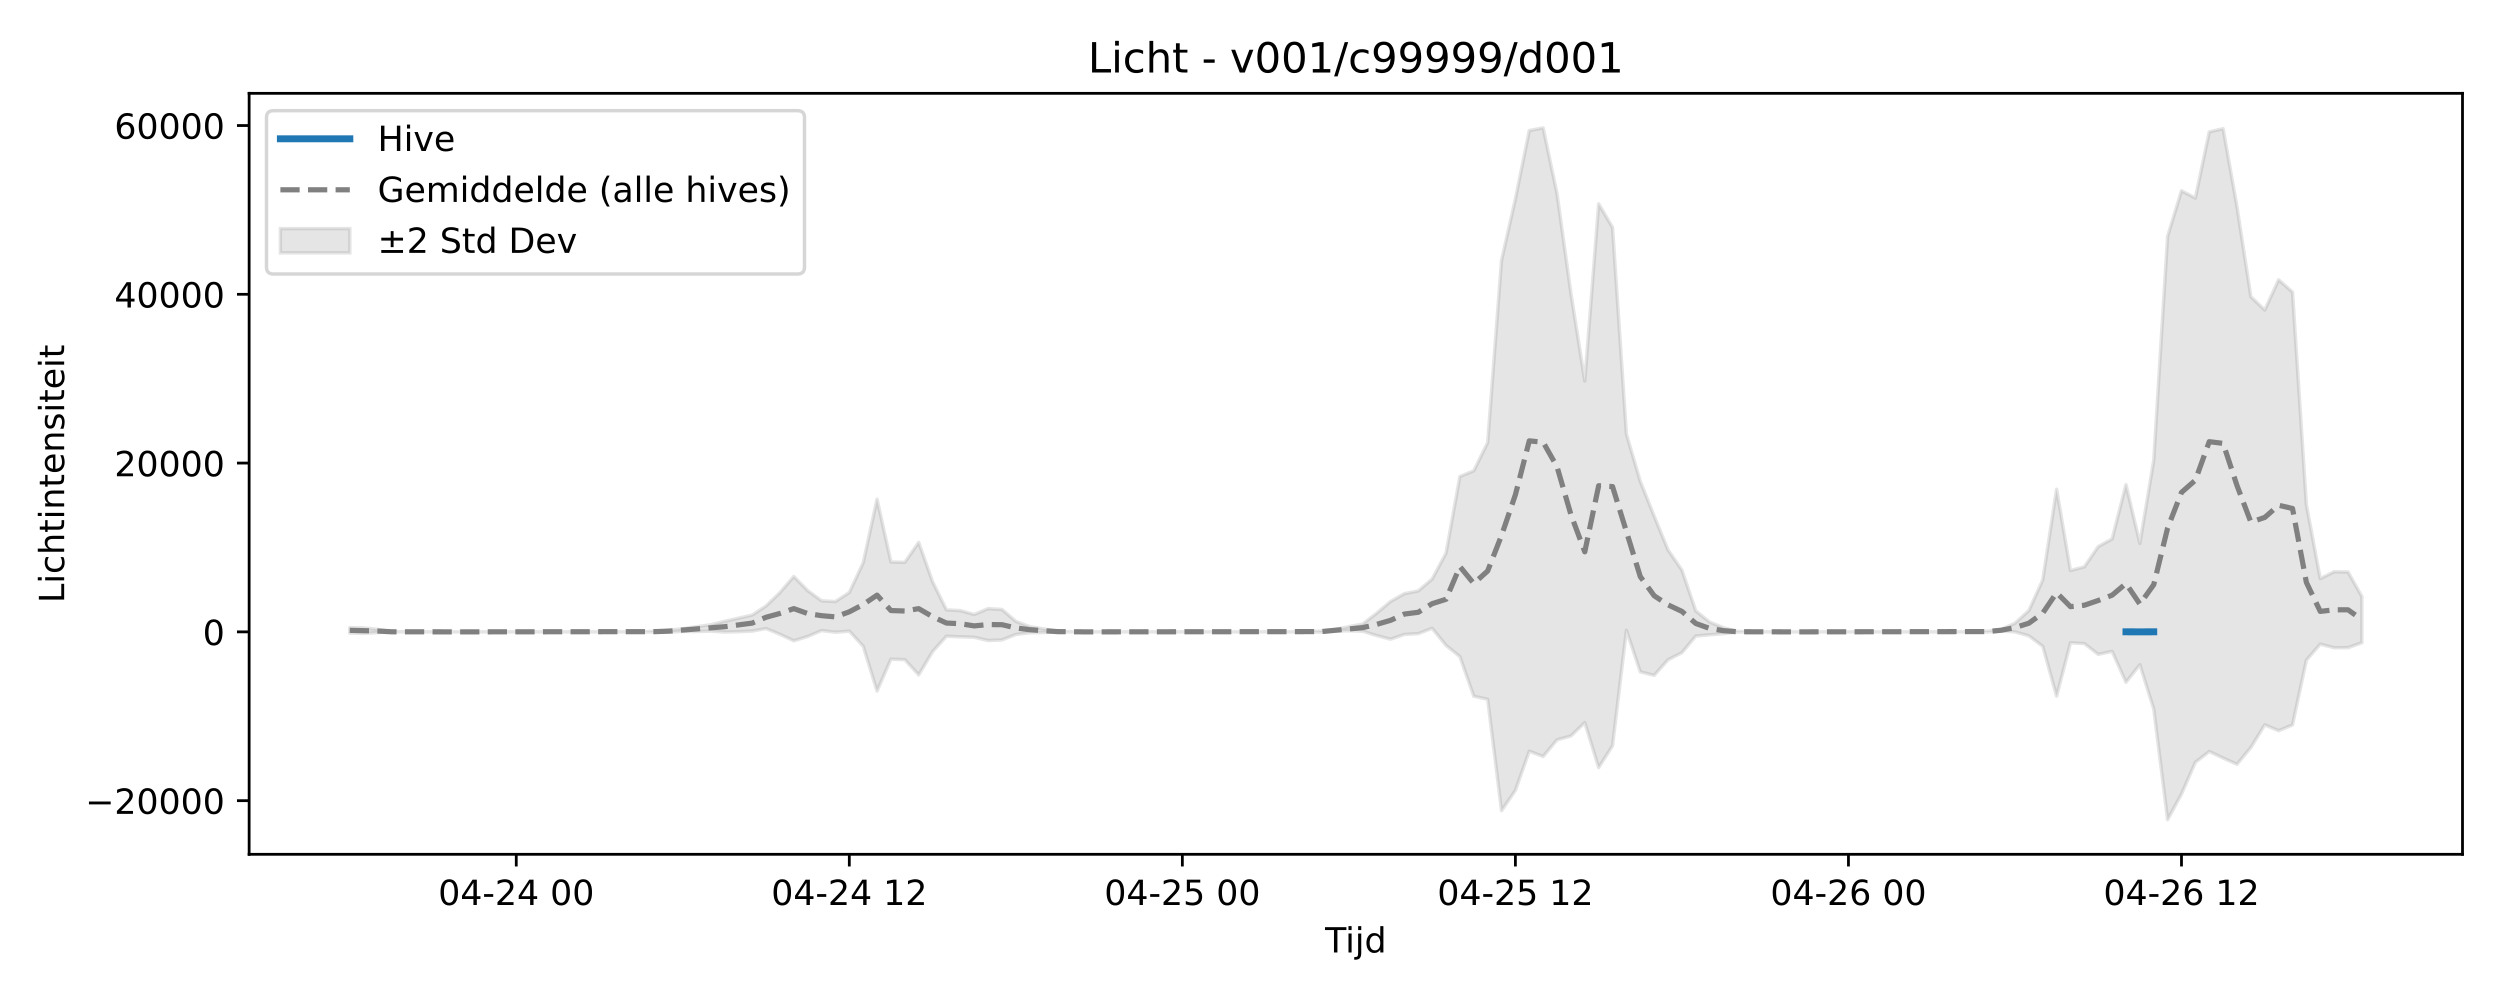
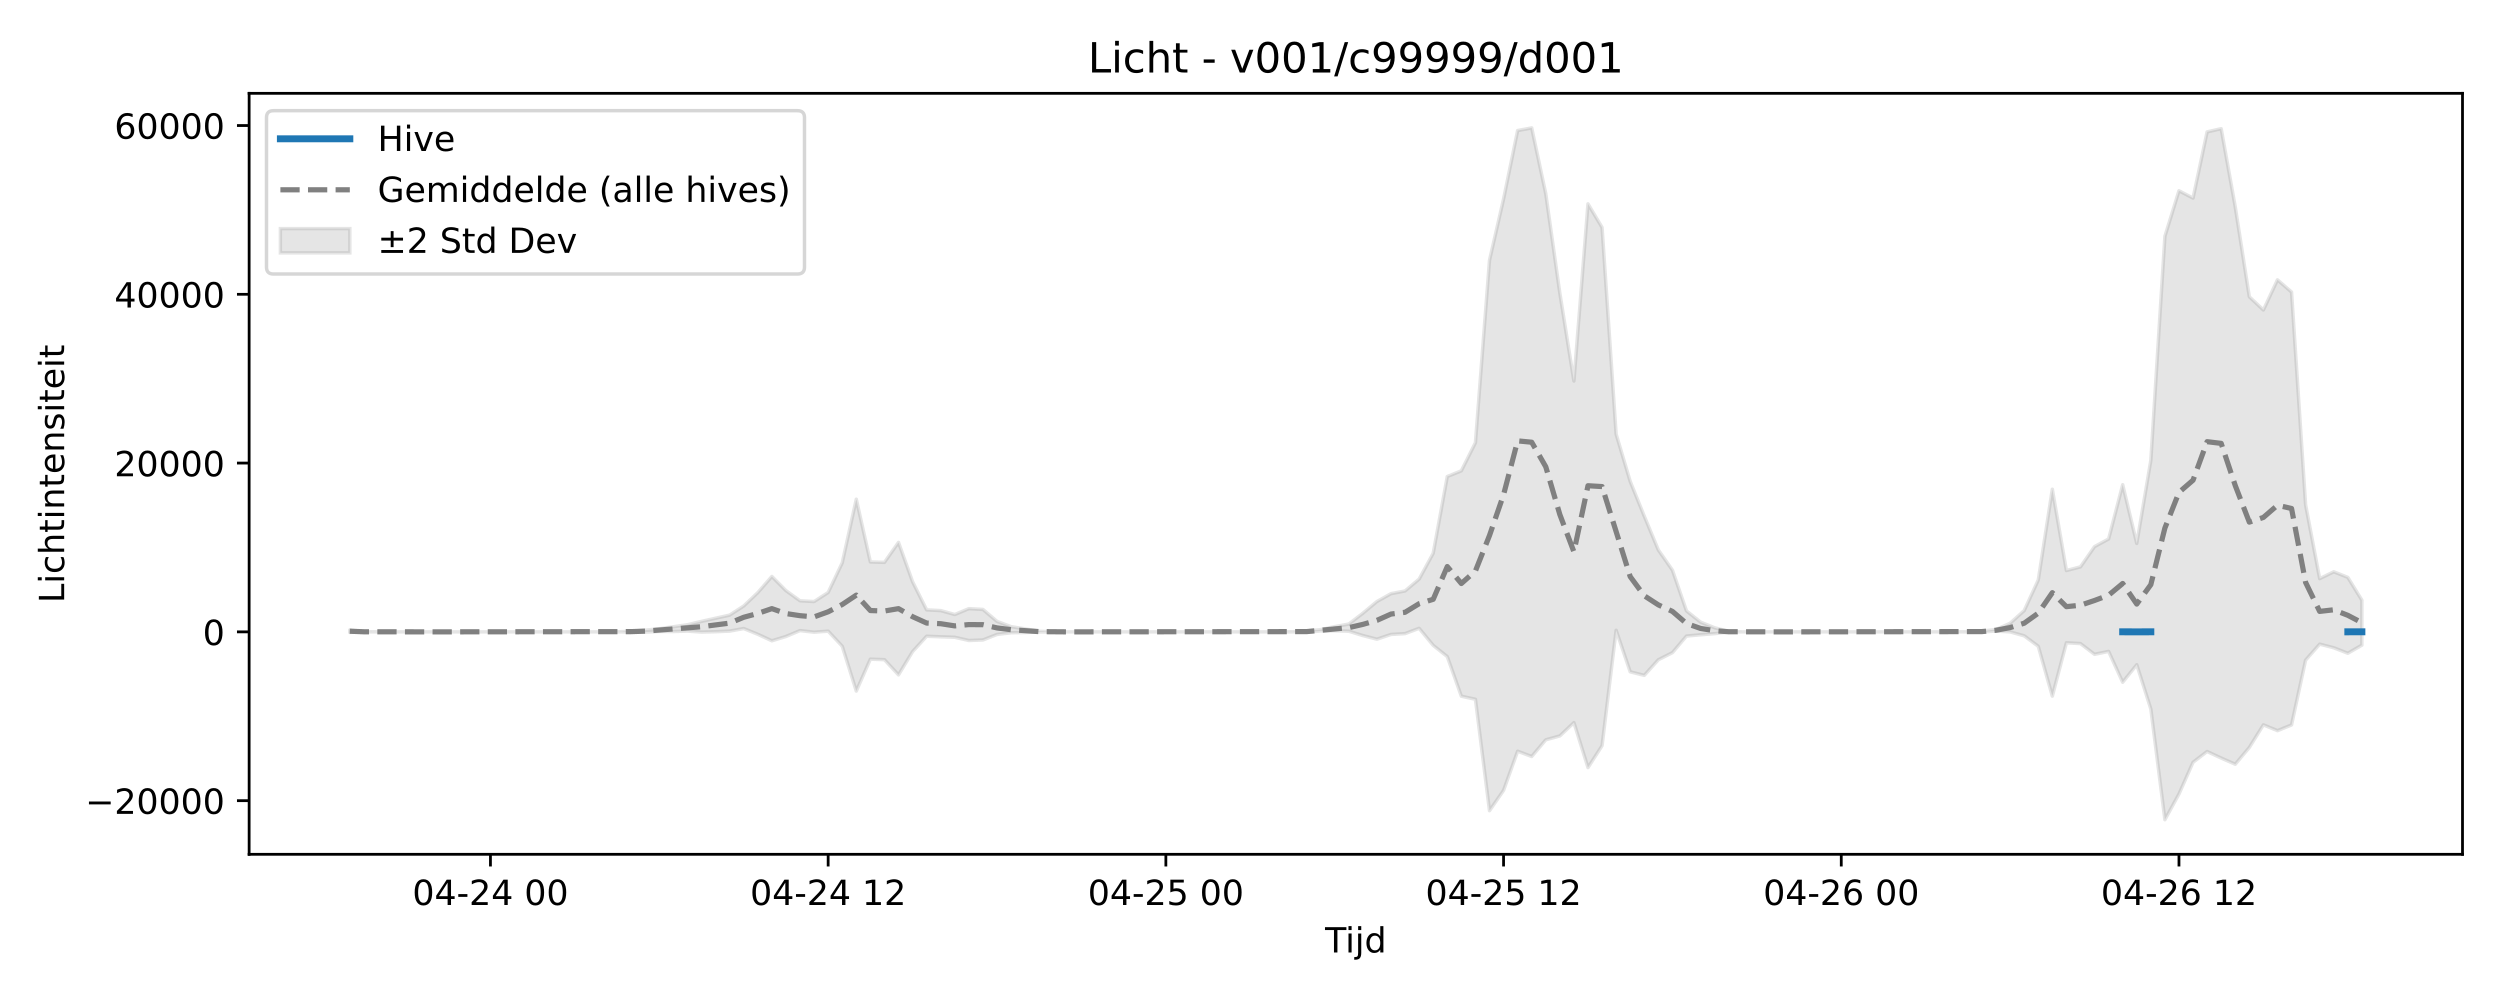
<svg xmlns="http://www.w3.org/2000/svg" xmlns:xlink="http://www.w3.org/1999/xlink" width="720pt" height="288pt" viewBox="0 0 720 288" version="1.1">
  <defs>
    <style type="text/css">*{stroke-linejoin: round; stroke-linecap: butt}</style>
  </defs>
  <g id="figure_1">
    <g id="patch_1">
      <path d="M 0 288  L 720 288  L 720 0  L 0 0  z " style="fill: #ffffff" />
    </g>
    <g id="axes_1">
      <g id="patch_2">
        <path d="M 71.75 246.04  L 709.2 246.04  L 709.2 26.88  L 71.75 26.88  z " style="fill: #ffffff" />
      </g>
      <g id="FillBetweenPolyCollection_1">
        <defs>
-           <path id="md89608de08" d="M 100.725 -107.254  L 100.725 -105.668  L 104.722 -105.592  L 108.718 -105.798  L 112.715 -106.004  L 116.711 -106.023  L 120.708 -106.023  L 124.704 -106.023  L 128.701 -106.023  L 132.697 -106.023  L 136.694 -106.023  L 140.691 -106.023  L 144.687 -106.023  L 148.684 -106.023  L 152.68 -106.023  L 156.677 -106.023  L 160.673 -106.023  L 164.67 -106.023  L 168.666 -106.023  L 172.663 -106.023  L 176.659 -106.023  L 180.656 -106.023  L 184.653 -106.019  L 188.649 -105.958  L 192.646 -105.951  L 196.642 -106.141  L 200.639 -106.119  L 204.635 -106.239  L 208.632 -105.96  L 212.628 -106.064  L 216.625 -106.24  L 220.622 -106.978  L 224.618 -105.328  L 228.615 -103.451  L 232.611 -104.688  L 236.608 -106.391  L 240.604 -105.92  L 244.601 -106.229  L 248.597 -101.891  L 252.594 -88.972  L 256.591 -98.163  L 260.587 -98.013  L 264.584 -93.63  L 268.58 -100.33  L 272.577 -104.763  L 276.573 -104.594  L 280.57 -104.462  L 284.566 -103.533  L 288.563 -103.687  L 292.559 -105.275  L 296.556 -105.767  L 300.553 -105.832  L 304.549 -105.973  L 308.546 -106.02  L 312.542 -106.023  L 316.539 -106.023  L 320.535 -106.023  L 324.532 -106.023  L 328.528 -106.023  L 332.525 -106.023  L 336.522 -106.023  L 340.518 -106.023  L 344.515 -106.023  L 348.511 -106.023  L 352.508 -106.023  L 356.504 -106.023  L 360.501 -106.023  L 364.497 -106.023  L 368.494 -106.023  L 372.491 -106.023  L 376.487 -106.008  L 380.484 -105.932  L 384.48 -106.287  L 388.477 -106.327  L 392.473 -106.209  L 396.47 -104.961  L 400.466 -103.911  L 404.463 -105.277  L 408.459 -105.515  L 412.456 -107.046  L 416.453 -102.134  L 420.449 -98.902  L 424.446 -87.49  L 428.442 -86.608  L 432.439 -54.519  L 436.435 -60.365  L 440.432 -71.656  L 444.428 -70.125  L 448.425 -74.933  L 452.422 -76.05  L 456.418 -79.89  L 460.415 -66.928  L 464.411 -73.234  L 468.408 -106.487  L 472.404 -94.511  L 476.401 -93.495  L 480.397 -97.983  L 484.394 -100.036  L 488.391 -104.817  L 492.387 -105.181  L 496.384 -105.511  L 500.38 -105.958  L 504.377 -106.022  L 508.373 -106.023  L 512.37 -106.023  L 516.366 -106.023  L 520.363 -106.023  L 524.359 -106.023  L 528.356 -106.023  L 532.353 -106.023  L 536.349 -106.023  L 540.346 -106.023  L 544.342 -106.023  L 548.339 -106.023  L 552.335 -106.023  L 556.332 -106.023  L 560.328 -106.023  L 564.325 -106.023  L 568.322 -106.008  L 572.318 -105.979  L 576.315 -106.271  L 580.311 -106.016  L 584.308 -104.882  L 588.304 -101.872  L 592.301 -87.512  L 596.297 -102.878  L 600.294 -102.648  L 604.291 -99.548  L 608.287 -100.399  L 612.284 -91.506  L 616.28 -96.564  L 620.277 -83.815  L 624.273 -51.922  L 628.27 -59.323  L 632.266 -68.461  L 636.263 -71.571  L 640.259 -69.676  L 644.256 -67.897  L 648.253 -72.731  L 652.249 -79.241  L 656.246 -77.567  L 660.242 -79.215  L 664.239 -97.883  L 668.235 -102.485  L 672.232 -101.44  L 676.228 -101.47  L 680.225 -102.9  L 680.225 -116.203  L 680.225 -116.203  L 676.228 -123.278  L 672.232 -123.325  L 668.235 -121.349  L 664.239 -142.629  L 660.242 -203.895  L 656.246 -207.405  L 652.249 -198.717  L 648.253 -202.527  L 644.256 -228.425  L 640.259 -250.937  L 636.263 -250.02  L 632.266 -230.95  L 628.27 -233.058  L 624.273 -219.934  L 620.277 -155.428  L 616.28 -131.49  L 612.284 -148.403  L 608.287 -132.775  L 604.291 -130.577  L 600.294 -124.746  L 596.297 -123.69  L 592.301 -147.103  L 588.304 -120.951  L 584.308 -112.148  L 580.311 -108.501  L 576.315 -106.706  L 572.318 -106.233  L 568.322 -106.05  L 564.325 -106.023  L 560.328 -106.023  L 556.332 -106.023  L 552.335 -106.023  L 548.339 -106.023  L 544.342 -106.023  L 540.346 -106.023  L 536.349 -106.023  L 532.353 -106.023  L 528.356 -106.023  L 524.359 -106.023  L 520.363 -106.023  L 516.366 -106.023  L 512.37 -106.023  L 508.373 -106.023  L 504.377 -106.023  L 500.38 -106.159  L 496.384 -107.204  L 492.387 -108.836  L 488.391 -112.06  L 484.394 -123.799  L 480.397 -129.61  L 476.401 -139.353  L 472.404 -149.364  L 468.408 -162.976  L 464.411 -222.499  L 460.415 -229.293  L 456.418 -178.264  L 452.422 -203.559  L 448.425 -232.205  L 444.428 -251.158  L 440.432 -250.404  L 436.435 -230.69  L 432.439 -213.028  L 428.442 -160.506  L 424.446 -152.411  L 420.449 -150.762  L 416.453 -128.671  L 412.456 -121.229  L 408.459 -117.812  L 404.463 -117.027  L 400.466 -114.764  L 396.47 -111.39  L 392.473 -108.274  L 388.477 -107.53  L 384.48 -106.669  L 380.484 -106.263  L 376.487 -106.05  L 372.491 -106.023  L 368.494 -106.023  L 364.497 -106.023  L 360.501 -106.023  L 356.504 -106.023  L 352.508 -106.023  L 348.511 -106.023  L 344.515 -106.023  L 340.518 -106.023  L 336.522 -106.023  L 332.525 -106.023  L 328.528 -106.023  L 324.532 -106.023  L 320.535 -106.023  L 316.539 -106.023  L 312.542 -106.023  L 308.546 -106.029  L 304.549 -106.211  L 300.553 -106.888  L 296.556 -107.527  L 292.559 -109.044  L 288.563 -112.489  L 284.566 -112.714  L 280.57 -111.022  L 276.573 -112.15  L 272.577 -112.358  L 268.58 -120.471  L 264.584 -131.794  L 260.587 -126.043  L 256.591 -126.158  L 252.594 -144.232  L 248.597 -125.912  L 244.601 -117.367  L 240.604 -114.756  L 236.608 -114.979  L 232.611 -117.905  L 228.615 -121.982  L 224.618 -117.33  L 220.622 -113.48  L 216.625 -110.851  L 212.628 -109.95  L 208.632 -109.043  L 204.635 -108.08  L 200.639 -107.495  L 196.642 -106.937  L 192.646 -106.51  L 188.649 -106.225  L 184.653 -106.031  L 180.656 -106.023  L 176.659 -106.023  L 172.663 -106.023  L 168.666 -106.023  L 164.67 -106.023  L 160.673 -106.023  L 156.677 -106.023  L 152.68 -106.023  L 148.684 -106.023  L 144.687 -106.023  L 140.691 -106.023  L 136.694 -106.023  L 132.697 -106.023  L 128.701 -106.023  L 124.704 -106.023  L 120.708 -106.023  L 116.711 -106.023  L 112.715 -106.09  L 108.718 -106.746  L 104.722 -107.171  L 100.725 -107.254  z " style="stroke: #808080; stroke-opacity: 0.2" />
+           <path id="mbad11033ce" d="M 100.725 -106.562  L 100.725 -105.859  L 104.777 -106.004  L 108.83 -106.023  L 112.882 -106.023  L 116.935 -106.023  L 120.987 -106.023  L 125.04 -106.023  L 129.092 -106.023  L 133.145 -106.023  L 137.197 -106.023  L 141.249 -106.023  L 145.302 -106.023  L 149.354 -106.023  L 153.407 -106.023  L 157.459 -106.023  L 161.512 -106.023  L 165.564 -106.023  L 169.617 -106.023  L 173.669 -106.023  L 177.722 -106.019  L 181.774 -105.958  L 185.826 -105.951  L 189.879 -106.141  L 193.931 -106.119  L 197.984 -106.239  L 202.036 -105.96  L 206.089 -106.064  L 210.141 -106.24  L 214.194 -106.978  L 218.246 -105.328  L 222.298 -103.451  L 226.351 -104.688  L 230.403 -106.391  L 234.456 -105.92  L 238.508 -106.229  L 242.561 -101.891  L 246.613 -88.972  L 250.666 -98.163  L 254.718 -98.013  L 258.77 -93.63  L 262.823 -100.33  L 266.875 -104.763  L 270.928 -104.594  L 274.98 -104.462  L 279.033 -103.533  L 283.085 -103.687  L 287.138 -105.275  L 291.19 -105.767  L 295.242 -105.832  L 299.295 -105.973  L 303.347 -106.02  L 307.4 -106.023  L 311.452 -106.023  L 315.505 -106.023  L 319.557 -106.023  L 323.61 -106.023  L 327.662 -106.023  L 331.715 -106.023  L 335.767 -106.023  L 339.819 -106.023  L 343.872 -106.023  L 347.924 -106.023  L 351.977 -106.023  L 356.029 -106.023  L 360.082 -106.023  L 364.134 -106.023  L 368.187 -106.023  L 372.239 -106.008  L 376.291 -105.932  L 380.344 -106.287  L 384.396 -106.327  L 388.449 -106.209  L 392.501 -104.961  L 396.554 -103.911  L 400.606 -105.277  L 404.659 -105.515  L 408.711 -107.046  L 412.763 -102.134  L 416.816 -98.902  L 420.868 -87.49  L 424.921 -86.608  L 428.973 -54.519  L 433.026 -60.365  L 437.078 -71.656  L 441.131 -70.125  L 445.183 -74.933  L 449.235 -76.05  L 453.288 -79.89  L 457.34 -66.928  L 461.393 -73.234  L 465.445 -106.487  L 469.498 -94.511  L 473.55 -93.495  L 477.603 -97.983  L 481.655 -100.036  L 485.708 -104.817  L 489.76 -105.181  L 493.812 -105.511  L 497.865 -105.958  L 501.917 -106.022  L 505.97 -106.023  L 510.022 -106.023  L 514.075 -106.023  L 518.127 -106.023  L 522.18 -106.023  L 526.232 -106.023  L 530.284 -106.023  L 534.337 -106.023  L 538.389 -106.023  L 542.442 -106.023  L 546.494 -106.023  L 550.547 -106.023  L 554.599 -106.023  L 558.652 -106.023  L 562.704 -106.023  L 566.756 -106.008  L 570.809 -105.979  L 574.861 -106.271  L 578.914 -106.016  L 582.966 -104.882  L 587.019 -101.872  L 591.071 -87.512  L 595.124 -102.878  L 599.176 -102.648  L 603.228 -99.548  L 607.281 -100.399  L 611.333 -91.506  L 615.386 -96.564  L 619.438 -83.815  L 623.491 -51.922  L 627.543 -59.323  L 631.596 -68.461  L 635.648 -71.571  L 639.701 -69.676  L 643.753 -67.897  L 647.805 -72.731  L 651.858 -79.241  L 655.91 -77.567  L 659.963 -79.215  L 664.015 -97.883  L 668.068 -102.485  L 672.12 -101.44  L 676.173 -99.858  L 680.225 -102.203  L 680.225 -115.142  L 680.225 -115.142  L 676.173 -121.719  L 672.12 -123.325  L 668.068 -121.349  L 664.015 -142.629  L 659.963 -203.895  L 655.91 -207.405  L 651.858 -198.717  L 647.805 -202.527  L 643.753 -228.425  L 639.701 -250.937  L 635.648 -250.02  L 631.596 -230.95  L 627.543 -233.058  L 623.491 -219.934  L 619.438 -155.428  L 615.386 -131.49  L 611.333 -148.403  L 607.281 -132.775  L 603.228 -130.577  L 599.176 -124.746  L 595.124 -123.69  L 591.071 -147.103  L 587.019 -120.951  L 582.966 -112.148  L 578.914 -108.501  L 574.861 -106.706  L 570.809 -106.233  L 566.756 -106.05  L 562.704 -106.023  L 558.652 -106.023  L 554.599 -106.023  L 550.547 -106.023  L 546.494 -106.023  L 542.442 -106.023  L 538.389 -106.023  L 534.337 -106.023  L 530.284 -106.023  L 526.232 -106.023  L 522.18 -106.023  L 518.127 -106.023  L 514.075 -106.023  L 510.022 -106.023  L 505.97 -106.023  L 501.917 -106.023  L 497.865 -106.159  L 493.812 -107.204  L 489.76 -108.836  L 485.708 -112.06  L 481.655 -123.799  L 477.603 -129.61  L 473.55 -139.353  L 469.498 -149.364  L 465.445 -162.976  L 461.393 -222.499  L 457.34 -229.293  L 453.288 -178.264  L 449.235 -203.559  L 445.183 -232.205  L 441.131 -251.158  L 437.078 -250.404  L 433.026 -230.69  L 428.973 -213.028  L 424.921 -160.506  L 420.868 -152.411  L 416.816 -150.762  L 412.763 -128.671  L 408.711 -121.229  L 404.659 -117.812  L 400.606 -117.027  L 396.554 -114.764  L 392.501 -111.39  L 388.449 -108.274  L 384.396 -107.53  L 380.344 -106.669  L 376.291 -106.263  L 372.239 -106.05  L 368.187 -106.023  L 364.134 -106.023  L 360.082 -106.023  L 356.029 -106.023  L 351.977 -106.023  L 347.924 -106.023  L 343.872 -106.023  L 339.819 -106.023  L 335.767 -106.023  L 331.715 -106.023  L 327.662 -106.023  L 323.61 -106.023  L 319.557 -106.023  L 315.505 -106.023  L 311.452 -106.023  L 307.4 -106.023  L 303.347 -106.029  L 299.295 -106.211  L 295.242 -106.888  L 291.19 -107.527  L 287.138 -109.044  L 283.085 -112.489  L 279.033 -112.714  L 274.98 -111.022  L 270.928 -112.15  L 266.875 -112.358  L 262.823 -120.471  L 258.77 -131.794  L 254.718 -126.043  L 250.666 -126.158  L 246.613 -144.232  L 242.561 -125.912  L 238.508 -117.367  L 234.456 -114.756  L 230.403 -114.979  L 226.351 -117.905  L 222.298 -121.982  L 218.246 -117.33  L 214.194 -113.48  L 210.141 -110.851  L 206.089 -109.95  L 202.036 -109.043  L 197.984 -108.08  L 193.931 -107.495  L 189.879 -106.937  L 185.826 -106.51  L 181.774 -106.225  L 177.722 -106.031  L 173.669 -106.023  L 169.617 -106.023  L 165.564 -106.023  L 161.512 -106.023  L 157.459 -106.023  L 153.407 -106.023  L 149.354 -106.023  L 145.302 -106.023  L 141.249 -106.023  L 137.197 -106.023  L 133.145 -106.023  L 129.092 -106.023  L 125.04 -106.023  L 120.987 -106.023  L 116.935 -106.023  L 112.882 -106.023  L 108.83 -106.023  L 104.777 -106.09  L 100.725 -106.562  z " style="stroke: #808080; stroke-opacity: 0.2" />
        </defs>
-         <g clip-path="url(#pb325ef3ecb)">
-           <use xlink:href="#md89608de08" x="0" y="288" style="fill: #808080; fill-opacity: 0.2; stroke: #808080; stroke-opacity: 0.2" />
+         <g clip-path="url(#p2fdb615b3a)">
+           <use xlink:href="#mbad11033ce" x="0" y="288" style="fill: #808080; fill-opacity: 0.2; stroke: #808080; stroke-opacity: 0.2" />
        </g>
      </g>
      <g id="matplotlib.axis_1">
        <g id="xtick_1">
          <g id="line2d_1">
            <defs>
-               <path id="m28897c9bf7" d="M 0 0  L 0 3.5  " style="stroke: #000000; stroke-width: 0.8" />
-             </defs>
-             <g>
-               <use xlink:href="#m28897c9bf7" x="148.684" y="246.04" style="stroke: #000000; stroke-width: 0.8" />
+               <path id="mf958e4343f" d="M 0 0  L 0 3.5  " style="stroke: #000000; stroke-width: 0.8" />
+             </defs>
+             <g>
+               <use xlink:href="#mf958e4343f" x="141.249" y="246.04" style="stroke: #000000; stroke-width: 0.8" />
            </g>
          </g>
          <g id="text_1">
-             <g transform="translate(126.2032 260.6384) scale(0.1 -0.1)">
+             <g transform="translate(118.769 260.6384) scale(0.1 -0.1)">
              <defs>
                <path id="DejaVuSans-30" d="M 2034 4250  Q 1547 4250 1301 3770  Q 1056 3291 1056 2328  Q 1056 1369 1301 889  Q 1547 409 2034 409  Q 2525 409 2770 889  Q 3016 1369 3016 2328  Q 3016 3291 2770 3770  Q 2525 4250 2034 4250  z M 2034 4750  Q 2819 4750 3233 4129  Q 3647 3509 3647 2328  Q 3647 1150 3233 529  Q 2819 -91 2034 -91  Q 1250 -91 836 529  Q 422 1150 422 2328  Q 422 3509 836 4129  Q 1250 4750 2034 4750  z " transform="scale(0.015625)" />
                <path id="DejaVuSans-34" d="M 2419 4116  L 825 1625  L 2419 1625  L 2419 4116  z M 2253 4666  L 3047 4666  L 3047 1625  L 3713 1625  L 3713 1100  L 3047 1100  L 3047 0  L 2419 0  L 2419 1100  L 313 1100  L 313 1709  L 2253 4666  z " transform="scale(0.015625)" />
                <path id="DejaVuSans-2d" d="M 313 2009  L 1997 2009  L 1997 1497  L 313 1497  L 313 2009  z " transform="scale(0.015625)" />
                <path id="DejaVuSans-32" d="M 1228 531  L 3431 531  L 3431 0  L 469 0  L 469 531  Q 828 903 1448 1529  Q 2069 2156 2228 2338  Q 2531 2678 2651 2914  Q 2772 3150 2772 3378  Q 2772 3750 2511 3984  Q 2250 4219 1831 4219  Q 1534 4219 1204 4116  Q 875 4013 500 3803  L 500 4441  Q 881 4594 1212 4672  Q 1544 4750 1819 4750  Q 2544 4750 2975 4387  Q 3406 4025 3406 3419  Q 3406 3131 3298 2873  Q 3191 2616 2906 2266  Q 2828 2175 2409 1742  Q 1991 1309 1228 531  z " transform="scale(0.015625)" />
                <path id="DejaVuSans-20" transform="scale(0.015625)" />
              </defs>
              <use xlink:href="#DejaVuSans-30" />
              <use xlink:href="#DejaVuSans-34" transform="translate(63.62305 0)" />
              <use xlink:href="#DejaVuSans-2d" transform="translate(127.2461 0)" />
              <use xlink:href="#DejaVuSans-32" transform="translate(163.3301 0)" />
              <use xlink:href="#DejaVuSans-34" transform="translate(226.9531 0)" />
              <use xlink:href="#DejaVuSans-20" transform="translate(290.5762 0)" />
              <use xlink:href="#DejaVuSans-30" transform="translate(322.3633 0)" />
              <use xlink:href="#DejaVuSans-30" transform="translate(385.9863 0)" />
            </g>
          </g>
        </g>
        <g id="xtick_2">
          <g id="line2d_2">
            <g>
-               <use xlink:href="#m28897c9bf7" x="244.601" y="246.04" style="stroke: #000000; stroke-width: 0.8" />
+               <use xlink:href="#mf958e4343f" x="238.508" y="246.04" style="stroke: #000000; stroke-width: 0.8" />
            </g>
          </g>
          <g id="text_2">
-             <g transform="translate(222.1204 260.6384) scale(0.1 -0.1)">
+             <g transform="translate(216.0277 260.6384) scale(0.1 -0.1)">
              <defs>
                <path id="DejaVuSans-31" d="M 794 531  L 1825 531  L 1825 4091  L 703 3866  L 703 4441  L 1819 4666  L 2450 4666  L 2450 531  L 3481 531  L 3481 0  L 794 0  L 794 531  z " transform="scale(0.015625)" />
              </defs>
              <use xlink:href="#DejaVuSans-30" />
              <use xlink:href="#DejaVuSans-34" transform="translate(63.62305 0)" />
              <use xlink:href="#DejaVuSans-2d" transform="translate(127.2461 0)" />
              <use xlink:href="#DejaVuSans-32" transform="translate(163.3301 0)" />
              <use xlink:href="#DejaVuSans-34" transform="translate(226.9531 0)" />
              <use xlink:href="#DejaVuSans-20" transform="translate(290.5762 0)" />
              <use xlink:href="#DejaVuSans-31" transform="translate(322.3633 0)" />
              <use xlink:href="#DejaVuSans-32" transform="translate(385.9863 0)" />
            </g>
          </g>
        </g>
        <g id="xtick_3">
          <g id="line2d_3">
            <g>
-               <use xlink:href="#m28897c9bf7" x="340.518" y="246.04" style="stroke: #000000; stroke-width: 0.8" />
+               <use xlink:href="#mf958e4343f" x="335.767" y="246.04" style="stroke: #000000; stroke-width: 0.8" />
            </g>
          </g>
          <g id="text_3">
-             <g transform="translate(318.0376 260.6384) scale(0.1 -0.1)">
+             <g transform="translate(313.2865 260.6384) scale(0.1 -0.1)">
              <defs>
                <path id="DejaVuSans-35" d="M 691 4666  L 3169 4666  L 3169 4134  L 1269 4134  L 1269 2991  Q 1406 3038 1543 3061  Q 1681 3084 1819 3084  Q 2600 3084 3056 2656  Q 3513 2228 3513 1497  Q 3513 744 3044 326  Q 2575 -91 1722 -91  Q 1428 -91 1123 -41  Q 819 9 494 109  L 494 744  Q 775 591 1075 516  Q 1375 441 1709 441  Q 2250 441 2565 725  Q 2881 1009 2881 1497  Q 2881 1984 2565 2268  Q 2250 2553 1709 2553  Q 1456 2553 1204 2497  Q 953 2441 691 2322  L 691 4666  z " transform="scale(0.015625)" />
              </defs>
              <use xlink:href="#DejaVuSans-30" />
              <use xlink:href="#DejaVuSans-34" transform="translate(63.62305 0)" />
              <use xlink:href="#DejaVuSans-2d" transform="translate(127.2461 0)" />
              <use xlink:href="#DejaVuSans-32" transform="translate(163.3301 0)" />
              <use xlink:href="#DejaVuSans-35" transform="translate(226.9531 0)" />
              <use xlink:href="#DejaVuSans-20" transform="translate(290.5762 0)" />
              <use xlink:href="#DejaVuSans-30" transform="translate(322.3633 0)" />
              <use xlink:href="#DejaVuSans-30" transform="translate(385.9863 0)" />
            </g>
          </g>
        </g>
        <g id="xtick_4">
          <g id="line2d_4">
            <g>
-               <use xlink:href="#m28897c9bf7" x="436.435" y="246.04" style="stroke: #000000; stroke-width: 0.8" />
+               <use xlink:href="#mf958e4343f" x="433.026" y="246.04" style="stroke: #000000; stroke-width: 0.8" />
            </g>
          </g>
          <g id="text_4">
-             <g transform="translate(413.9549 260.6384) scale(0.1 -0.1)">
+             <g transform="translate(410.5452 260.6384) scale(0.1 -0.1)">
              <use xlink:href="#DejaVuSans-30" />
              <use xlink:href="#DejaVuSans-34" transform="translate(63.62305 0)" />
              <use xlink:href="#DejaVuSans-2d" transform="translate(127.2461 0)" />
              <use xlink:href="#DejaVuSans-32" transform="translate(163.3301 0)" />
              <use xlink:href="#DejaVuSans-35" transform="translate(226.9531 0)" />
              <use xlink:href="#DejaVuSans-20" transform="translate(290.5762 0)" />
              <use xlink:href="#DejaVuSans-31" transform="translate(322.3633 0)" />
              <use xlink:href="#DejaVuSans-32" transform="translate(385.9863 0)" />
            </g>
          </g>
        </g>
        <g id="xtick_5">
          <g id="line2d_5">
            <g>
-               <use xlink:href="#m28897c9bf7" x="532.353" y="246.04" style="stroke: #000000; stroke-width: 0.8" />
+               <use xlink:href="#mf958e4343f" x="530.284" y="246.04" style="stroke: #000000; stroke-width: 0.8" />
            </g>
          </g>
          <g id="text_5">
-             <g transform="translate(509.8721 260.6384) scale(0.1 -0.1)">
+             <g transform="translate(507.804 260.6384) scale(0.1 -0.1)">
              <defs>
                <path id="DejaVuSans-36" d="M 2113 2584  Q 1688 2584 1439 2293  Q 1191 2003 1191 1497  Q 1191 994 1439 701  Q 1688 409 2113 409  Q 2538 409 2786 701  Q 3034 994 3034 1497  Q 3034 2003 2786 2293  Q 2538 2584 2113 2584  z M 3366 4563  L 3366 3988  Q 3128 4100 2886 4159  Q 2644 4219 2406 4219  Q 1781 4219 1451 3797  Q 1122 3375 1075 2522  Q 1259 2794 1537 2939  Q 1816 3084 2150 3084  Q 2853 3084 3261 2657  Q 3669 2231 3669 1497  Q 3669 778 3244 343  Q 2819 -91 2113 -91  Q 1303 -91 875 529  Q 447 1150 447 2328  Q 447 3434 972 4092  Q 1497 4750 2381 4750  Q 2619 4750 2861 4703  Q 3103 4656 3366 4563  z " transform="scale(0.015625)" />
              </defs>
              <use xlink:href="#DejaVuSans-30" />
              <use xlink:href="#DejaVuSans-34" transform="translate(63.62305 0)" />
              <use xlink:href="#DejaVuSans-2d" transform="translate(127.2461 0)" />
              <use xlink:href="#DejaVuSans-32" transform="translate(163.3301 0)" />
              <use xlink:href="#DejaVuSans-36" transform="translate(226.9531 0)" />
              <use xlink:href="#DejaVuSans-20" transform="translate(290.5762 0)" />
              <use xlink:href="#DejaVuSans-30" transform="translate(322.3633 0)" />
              <use xlink:href="#DejaVuSans-30" transform="translate(385.9863 0)" />
            </g>
          </g>
        </g>
        <g id="xtick_6">
          <g id="line2d_6">
            <g>
-               <use xlink:href="#m28897c9bf7" x="628.27" y="246.04" style="stroke: #000000; stroke-width: 0.8" />
+               <use xlink:href="#mf958e4343f" x="627.543" y="246.04" style="stroke: #000000; stroke-width: 0.8" />
            </g>
          </g>
          <g id="text_6">
-             <g transform="translate(605.7894 260.6384) scale(0.1 -0.1)">
+             <g transform="translate(605.0627 260.6384) scale(0.1 -0.1)">
              <use xlink:href="#DejaVuSans-30" />
              <use xlink:href="#DejaVuSans-34" transform="translate(63.62305 0)" />
              <use xlink:href="#DejaVuSans-2d" transform="translate(127.2461 0)" />
              <use xlink:href="#DejaVuSans-32" transform="translate(163.3301 0)" />
              <use xlink:href="#DejaVuSans-36" transform="translate(226.9531 0)" />
              <use xlink:href="#DejaVuSans-20" transform="translate(290.5762 0)" />
              <use xlink:href="#DejaVuSans-31" transform="translate(322.3633 0)" />
              <use xlink:href="#DejaVuSans-32" transform="translate(385.9863 0)" />
            </g>
          </g>
        </g>
        <g id="text_7">
          <g transform="translate(381.625 274.3166) scale(0.1 -0.1)">
            <defs>
              <path id="DejaVuSans-54" d="M -19 4666  L 3928 4666  L 3928 4134  L 2272 4134  L 2272 0  L 1638 0  L 1638 4134  L -19 4134  L -19 4666  z " transform="scale(0.015625)" />
              <path id="DejaVuSans-69" d="M 603 3500  L 1178 3500  L 1178 0  L 603 0  L 603 3500  z M 603 4863  L 1178 4863  L 1178 4134  L 603 4134  L 603 4863  z " transform="scale(0.015625)" />
              <path id="DejaVuSans-6a" d="M 603 3500  L 1178 3500  L 1178 -63  Q 1178 -731 923 -1031  Q 669 -1331 103 -1331  L -116 -1331  L -116 -844  L 38 -844  Q 366 -844 484 -692  Q 603 -541 603 -63  L 603 3500  z M 603 4863  L 1178 4863  L 1178 4134  L 603 4134  L 603 4863  z " transform="scale(0.015625)" />
              <path id="DejaVuSans-64" d="M 2906 2969  L 2906 4863  L 3481 4863  L 3481 0  L 2906 0  L 2906 525  Q 2725 213 2448 61  Q 2172 -91 1784 -91  Q 1150 -91 751 415  Q 353 922 353 1747  Q 353 2572 751 3078  Q 1150 3584 1784 3584  Q 2172 3584 2448 3432  Q 2725 3281 2906 2969  z M 947 1747  Q 947 1113 1208 752  Q 1469 391 1925 391  Q 2381 391 2643 752  Q 2906 1113 2906 1747  Q 2906 2381 2643 2742  Q 2381 3103 1925 3103  Q 1469 3103 1208 2742  Q 947 2381 947 1747  z " transform="scale(0.015625)" />
            </defs>
            <use xlink:href="#DejaVuSans-54" />
            <use xlink:href="#DejaVuSans-69" transform="translate(57.95898 0)" />
            <use xlink:href="#DejaVuSans-6a" transform="translate(85.74219 0)" />
            <use xlink:href="#DejaVuSans-64" transform="translate(113.5254 0)" />
          </g>
        </g>
      </g>
      <g id="matplotlib.axis_2">
        <g id="ytick_1">
          <g id="line2d_7">
            <defs>
-               <path id="mdd315e4d9a" d="M 0 0  L -3.5 0  " style="stroke: #000000; stroke-width: 0.8" />
-             </defs>
-             <g>
-               <use xlink:href="#mdd315e4d9a" x="71.75" y="230.586" style="stroke: #000000; stroke-width: 0.8" />
+               <path id="m8c1671a8ae" d="M 0 0  L -3.5 0  " style="stroke: #000000; stroke-width: 0.8" />
+             </defs>
+             <g>
+               <use xlink:href="#m8c1671a8ae" x="71.75" y="230.586" style="stroke: #000000; stroke-width: 0.8" />
            </g>
          </g>
          <g id="text_8">
            <g transform="translate(24.55781 234.3852) scale(0.1 -0.1)">
              <defs>
                <path id="DejaVuSans-2212" d="M 678 2272  L 4684 2272  L 4684 1741  L 678 1741  L 678 2272  z " transform="scale(0.015625)" />
              </defs>
              <use xlink:href="#DejaVuSans-2212" />
              <use xlink:href="#DejaVuSans-32" transform="translate(83.78906 0)" />
              <use xlink:href="#DejaVuSans-30" transform="translate(147.4121 0)" />
              <use xlink:href="#DejaVuSans-30" transform="translate(211.0352 0)" />
              <use xlink:href="#DejaVuSans-30" transform="translate(274.6582 0)" />
              <use xlink:href="#DejaVuSans-30" transform="translate(338.2812 0)" />
            </g>
          </g>
        </g>
        <g id="ytick_2">
          <g id="line2d_8">
            <g>
-               <use xlink:href="#mdd315e4d9a" x="71.75" y="181.977" style="stroke: #000000; stroke-width: 0.8" />
+               <use xlink:href="#m8c1671a8ae" x="71.75" y="181.977" style="stroke: #000000; stroke-width: 0.8" />
            </g>
          </g>
          <g id="text_9">
            <g transform="translate(58.3875 185.7767) scale(0.1 -0.1)">
              <use xlink:href="#DejaVuSans-30" />
            </g>
          </g>
        </g>
        <g id="ytick_3">
          <g id="line2d_9">
            <g>
-               <use xlink:href="#mdd315e4d9a" x="71.75" y="133.369" style="stroke: #000000; stroke-width: 0.8" />
+               <use xlink:href="#m8c1671a8ae" x="71.75" y="133.369" style="stroke: #000000; stroke-width: 0.8" />
            </g>
          </g>
          <g id="text_10">
            <g transform="translate(32.9375 137.1682) scale(0.1 -0.1)">
              <use xlink:href="#DejaVuSans-32" />
              <use xlink:href="#DejaVuSans-30" transform="translate(63.62305 0)" />
              <use xlink:href="#DejaVuSans-30" transform="translate(127.2461 0)" />
              <use xlink:href="#DejaVuSans-30" transform="translate(190.8691 0)" />
              <use xlink:href="#DejaVuSans-30" transform="translate(254.4922 0)" />
            </g>
          </g>
        </g>
        <g id="ytick_4">
          <g id="line2d_10">
            <g>
-               <use xlink:href="#mdd315e4d9a" x="71.75" y="84.76" style="stroke: #000000; stroke-width: 0.8" />
+               <use xlink:href="#m8c1671a8ae" x="71.75" y="84.76" style="stroke: #000000; stroke-width: 0.8" />
            </g>
          </g>
          <g id="text_11">
            <g transform="translate(32.9375 88.5597) scale(0.1 -0.1)">
              <use xlink:href="#DejaVuSans-34" />
              <use xlink:href="#DejaVuSans-30" transform="translate(63.62305 0)" />
              <use xlink:href="#DejaVuSans-30" transform="translate(127.2461 0)" />
              <use xlink:href="#DejaVuSans-30" transform="translate(190.8691 0)" />
              <use xlink:href="#DejaVuSans-30" transform="translate(254.4922 0)" />
            </g>
          </g>
        </g>
        <g id="ytick_5">
          <g id="line2d_11">
            <g>
-               <use xlink:href="#mdd315e4d9a" x="71.75" y="36.152" style="stroke: #000000; stroke-width: 0.8" />
+               <use xlink:href="#m8c1671a8ae" x="71.75" y="36.152" style="stroke: #000000; stroke-width: 0.8" />
            </g>
          </g>
          <g id="text_12">
            <g transform="translate(32.9375 39.95119) scale(0.1 -0.1)">
              <use xlink:href="#DejaVuSans-36" />
              <use xlink:href="#DejaVuSans-30" transform="translate(63.62305 0)" />
              <use xlink:href="#DejaVuSans-30" transform="translate(127.2461 0)" />
              <use xlink:href="#DejaVuSans-30" transform="translate(190.8691 0)" />
              <use xlink:href="#DejaVuSans-30" transform="translate(254.4922 0)" />
            </g>
          </g>
        </g>
        <g id="text_13">
          <g transform="translate(18.47812 173.6561) rotate(-90) scale(0.1 -0.1)">
            <defs>
              <path id="DejaVuSans-4c" d="M 628 4666  L 1259 4666  L 1259 531  L 3531 531  L 3531 0  L 628 0  L 628 4666  z " transform="scale(0.015625)" />
              <path id="DejaVuSans-63" d="M 3122 3366  L 3122 2828  Q 2878 2963 2633 3030  Q 2388 3097 2138 3097  Q 1578 3097 1268 2742  Q 959 2388 959 1747  Q 959 1106 1268 751  Q 1578 397 2138 397  Q 2388 397 2633 464  Q 2878 531 3122 666  L 3122 134  Q 2881 22 2623 -34  Q 2366 -91 2075 -91  Q 1284 -91 818 406  Q 353 903 353 1747  Q 353 2603 823 3093  Q 1294 3584 2113 3584  Q 2378 3584 2631 3529  Q 2884 3475 3122 3366  z " transform="scale(0.015625)" />
              <path id="DejaVuSans-68" d="M 3513 2113  L 3513 0  L 2938 0  L 2938 2094  Q 2938 2591 2744 2837  Q 2550 3084 2163 3084  Q 1697 3084 1428 2787  Q 1159 2491 1159 1978  L 1159 0  L 581 0  L 581 4863  L 1159 4863  L 1159 2956  Q 1366 3272 1645 3428  Q 1925 3584 2291 3584  Q 2894 3584 3203 3211  Q 3513 2838 3513 2113  z " transform="scale(0.015625)" />
              <path id="DejaVuSans-74" d="M 1172 4494  L 1172 3500  L 2356 3500  L 2356 3053  L 1172 3053  L 1172 1153  Q 1172 725 1289 603  Q 1406 481 1766 481  L 2356 481  L 2356 0  L 1766 0  Q 1100 0 847 248  Q 594 497 594 1153  L 594 3053  L 172 3053  L 172 3500  L 594 3500  L 594 4494  L 1172 4494  z " transform="scale(0.015625)" />
              <path id="DejaVuSans-6e" d="M 3513 2113  L 3513 0  L 2938 0  L 2938 2094  Q 2938 2591 2744 2837  Q 2550 3084 2163 3084  Q 1697 3084 1428 2787  Q 1159 2491 1159 1978  L 1159 0  L 581 0  L 581 3500  L 1159 3500  L 1159 2956  Q 1366 3272 1645 3428  Q 1925 3584 2291 3584  Q 2894 3584 3203 3211  Q 3513 2838 3513 2113  z " transform="scale(0.015625)" />
              <path id="DejaVuSans-65" d="M 3597 1894  L 3597 1613  L 953 1613  Q 991 1019 1311 708  Q 1631 397 2203 397  Q 2534 397 2845 478  Q 3156 559 3463 722  L 3463 178  Q 3153 47 2828 -22  Q 2503 -91 2169 -91  Q 1331 -91 842 396  Q 353 884 353 1716  Q 353 2575 817 3079  Q 1281 3584 2069 3584  Q 2775 3584 3186 3129  Q 3597 2675 3597 1894  z M 3022 2063  Q 3016 2534 2758 2815  Q 2500 3097 2075 3097  Q 1594 3097 1305 2825  Q 1016 2553 972 2059  L 3022 2063  z " transform="scale(0.015625)" />
              <path id="DejaVuSans-73" d="M 2834 3397  L 2834 2853  Q 2591 2978 2328 3040  Q 2066 3103 1784 3103  Q 1356 3103 1142 2972  Q 928 2841 928 2578  Q 928 2378 1081 2264  Q 1234 2150 1697 2047  L 1894 2003  Q 2506 1872 2764 1633  Q 3022 1394 3022 966  Q 3022 478 2636 193  Q 2250 -91 1575 -91  Q 1294 -91 989 -36  Q 684 19 347 128  L 347 722  Q 666 556 975 473  Q 1284 391 1588 391  Q 1994 391 2212 530  Q 2431 669 2431 922  Q 2431 1156 2273 1281  Q 2116 1406 1581 1522  L 1381 1569  Q 847 1681 609 1914  Q 372 2147 372 2553  Q 372 3047 722 3315  Q 1072 3584 1716 3584  Q 2034 3584 2315 3537  Q 2597 3491 2834 3397  z " transform="scale(0.015625)" />
            </defs>
            <use xlink:href="#DejaVuSans-4c" />
            <use xlink:href="#DejaVuSans-69" transform="translate(55.71289 0)" />
            <use xlink:href="#DejaVuSans-63" transform="translate(83.49609 0)" />
            <use xlink:href="#DejaVuSans-68" transform="translate(138.4766 0)" />
            <use xlink:href="#DejaVuSans-74" transform="translate(201.8555 0)" />
            <use xlink:href="#DejaVuSans-69" transform="translate(241.0645 0)" />
            <use xlink:href="#DejaVuSans-6e" transform="translate(268.8477 0)" />
            <use xlink:href="#DejaVuSans-74" transform="translate(332.2266 0)" />
            <use xlink:href="#DejaVuSans-65" transform="translate(371.4355 0)" />
            <use xlink:href="#DejaVuSans-6e" transform="translate(432.959 0)" />
            <use xlink:href="#DejaVuSans-73" transform="translate(496.3379 0)" />
            <use xlink:href="#DejaVuSans-69" transform="translate(548.4375 0)" />
            <use xlink:href="#DejaVuSans-74" transform="translate(576.2207 0)" />
            <use xlink:href="#DejaVuSans-65" transform="translate(615.4297 0)" />
            <use xlink:href="#DejaVuSans-69" transform="translate(676.9531 0)" />
            <use xlink:href="#DejaVuSans-74" transform="translate(704.7363 0)" />
          </g>
        </g>
      </g>
      <g id="line2d_12">
-         <path d="M 612.284 181.965  L 616.28 181.972  L 620.277 181.965  " clip-path="url(#pb325ef3ecb)" style="fill: none; stroke: #1f77b4; stroke-width: 2; stroke-linecap: square" />
+         <path d="M 611.333 181.965  L 615.386 181.972  L 619.438 181.965  M 676.173 181.967  L 680.225 181.964  " clip-path="url(#p2fdb615b3a)" style="fill: none; stroke: #1f77b4; stroke-width: 2; stroke-linecap: square" />
      </g>
      <g id="line2d_13">
-         <path d="M 100.725 181.539  L 108.718 181.728  L 112.715 181.953  L 132.697 181.977  L 188.649 181.909  L 192.646 181.769  L 208.632 180.499  L 216.625 179.455  L 220.622 177.771  L 224.618 176.671  L 228.615 175.284  L 232.611 176.703  L 236.608 177.315  L 240.604 177.662  L 244.601 176.202  L 248.597 174.098  L 252.594 171.398  L 256.591 175.839  L 260.587 175.972  L 264.584 175.288  L 268.58 177.6  L 272.577 179.44  L 276.573 179.628  L 280.57 180.258  L 284.566 179.877  L 288.563 179.912  L 292.559 180.84  L 296.556 181.353  L 304.549 181.908  L 312.542 181.977  L 380.484 181.903  L 392.473 180.759  L 396.47 179.825  L 400.466 178.662  L 404.463 176.848  L 408.459 176.337  L 412.456 173.862  L 416.453 172.598  L 420.449 163.168  L 424.446 168.05  L 428.442 164.443  L 432.439 154.227  L 436.435 142.473  L 440.432 126.97  L 444.428 127.359  L 448.425 134.431  L 452.422 148.196  L 456.418 158.923  L 460.415 139.889  L 464.411 140.134  L 472.404 166.062  L 476.401 171.576  L 480.397 174.204  L 484.394 176.082  L 488.391 179.561  L 492.387 180.992  L 496.384 181.643  L 500.38 181.942  L 516.366 181.977  L 572.318 181.894  L 576.315 181.512  L 580.311 180.742  L 584.308 179.485  L 588.304 176.588  L 592.301 170.692  L 596.297 174.716  L 600.294 174.303  L 604.291 172.937  L 608.287 171.413  L 612.284 168.046  L 616.28 173.973  L 620.277 168.379  L 624.273 152.072  L 628.27 141.81  L 632.266 138.295  L 636.263 127.204  L 640.259 127.693  L 644.256 139.839  L 648.253 150.371  L 652.249 149.021  L 656.246 145.514  L 660.242 146.445  L 664.239 167.744  L 668.235 176.083  L 672.232 175.618  L 676.228 175.626  L 680.225 178.449  L 680.225 178.449  " clip-path="url(#pb325ef3ecb)" style="fill: none; stroke-dasharray: 5.55,2.4; stroke-dashoffset: 0; stroke: #808080; stroke-width: 1.5" />
+         <path d="M 100.725 181.789  L 104.777 181.953  L 125.04 181.977  L 181.774 181.909  L 185.826 181.769  L 202.036 180.499  L 210.141 179.455  L 214.194 177.771  L 218.246 176.671  L 222.298 175.284  L 226.351 176.703  L 230.403 177.315  L 234.456 177.662  L 238.508 176.202  L 242.561 174.098  L 246.613 171.398  L 250.666 175.839  L 254.718 175.972  L 258.77 175.288  L 262.823 177.6  L 266.875 179.44  L 270.928 179.628  L 274.98 180.258  L 279.033 179.877  L 283.085 179.912  L 287.138 180.84  L 291.19 181.353  L 299.295 181.908  L 307.4 181.977  L 376.291 181.903  L 388.449 180.759  L 392.501 179.825  L 396.554 178.662  L 400.606 176.848  L 404.659 176.337  L 408.711 173.862  L 412.763 172.598  L 416.816 163.168  L 420.868 168.05  L 424.921 164.443  L 428.973 154.227  L 433.026 142.473  L 437.078 126.97  L 441.131 127.359  L 445.183 134.431  L 449.235 148.196  L 453.288 158.923  L 457.34 139.889  L 461.393 140.134  L 469.498 166.062  L 473.55 171.576  L 477.603 174.204  L 481.655 176.082  L 485.708 179.561  L 489.76 180.992  L 493.812 181.643  L 497.865 181.942  L 514.075 181.977  L 570.809 181.894  L 574.861 181.512  L 578.914 180.742  L 582.966 179.485  L 587.019 176.588  L 591.071 170.692  L 595.124 174.716  L 599.176 174.303  L 603.228 172.937  L 607.281 171.413  L 611.333 168.046  L 615.386 173.973  L 619.438 168.379  L 623.491 152.072  L 627.543 141.81  L 631.596 138.295  L 635.648 127.204  L 639.701 127.693  L 643.753 139.839  L 647.805 150.371  L 651.858 149.021  L 655.91 145.514  L 659.963 146.445  L 664.015 167.744  L 668.068 176.083  L 672.12 175.618  L 676.173 177.212  L 680.225 179.328  L 680.225 179.328  " clip-path="url(#p2fdb615b3a)" style="fill: none; stroke-dasharray: 5.55,2.4; stroke-dashoffset: 0; stroke: #808080; stroke-width: 1.5" />
      </g>
      <g id="patch_3">
        <path d="M 71.75 246.04  L 71.75 26.88  " style="fill: none; stroke: #000000; stroke-width: 0.8; stroke-linejoin: miter; stroke-linecap: square" />
      </g>
      <g id="patch_4">
        <path d="M 709.2 246.04  L 709.2 26.88  " style="fill: none; stroke: #000000; stroke-width: 0.8; stroke-linejoin: miter; stroke-linecap: square" />
      </g>
      <g id="patch_5">
        <path d="M 71.75 246.04  L 709.2 246.04  " style="fill: none; stroke: #000000; stroke-width: 0.8; stroke-linejoin: miter; stroke-linecap: square" />
      </g>
      <g id="patch_6">
        <path d="M 71.75 26.88  L 709.2 26.88  " style="fill: none; stroke: #000000; stroke-width: 0.8; stroke-linejoin: miter; stroke-linecap: square" />
      </g>
      <g id="text_14">
        <g transform="translate(313.3384 20.88) scale(0.12 -0.12)">
          <defs>
            <path id="DejaVuSans-76" d="M 191 3500  L 800 3500  L 1894 563  L 2988 3500  L 3597 3500  L 2284 0  L 1503 0  L 191 3500  z " transform="scale(0.015625)" />
            <path id="DejaVuSans-2f" d="M 1625 4666  L 2156 4666  L 531 -594  L 0 -594  L 1625 4666  z " transform="scale(0.015625)" />
            <path id="DejaVuSans-39" d="M 703 97  L 703 672  Q 941 559 1184 500  Q 1428 441 1663 441  Q 2288 441 2617 861  Q 2947 1281 2994 2138  Q 2813 1869 2534 1725  Q 2256 1581 1919 1581  Q 1219 1581 811 2004  Q 403 2428 403 3163  Q 403 3881 828 4315  Q 1253 4750 1959 4750  Q 2769 4750 3195 4129  Q 3622 3509 3622 2328  Q 3622 1225 3098 567  Q 2575 -91 1691 -91  Q 1453 -91 1209 -44  Q 966 3 703 97  z M 1959 2075  Q 2384 2075 2632 2365  Q 2881 2656 2881 3163  Q 2881 3666 2632 3958  Q 2384 4250 1959 4250  Q 1534 4250 1286 3958  Q 1038 3666 1038 3163  Q 1038 2656 1286 2365  Q 1534 2075 1959 2075  z " transform="scale(0.015625)" />
          </defs>
          <use xlink:href="#DejaVuSans-4c" />
          <use xlink:href="#DejaVuSans-69" transform="translate(55.71289 0)" />
          <use xlink:href="#DejaVuSans-63" transform="translate(83.49609 0)" />
          <use xlink:href="#DejaVuSans-68" transform="translate(138.4766 0)" />
          <use xlink:href="#DejaVuSans-74" transform="translate(201.8555 0)" />
          <use xlink:href="#DejaVuSans-20" transform="translate(241.0645 0)" />
          <use xlink:href="#DejaVuSans-2d" transform="translate(272.8516 0)" />
          <use xlink:href="#DejaVuSans-20" transform="translate(308.9355 0)" />
          <use xlink:href="#DejaVuSans-76" transform="translate(340.7227 0)" />
          <use xlink:href="#DejaVuSans-30" transform="translate(399.9023 0)" />
          <use xlink:href="#DejaVuSans-30" transform="translate(463.5254 0)" />
          <use xlink:href="#DejaVuSans-31" transform="translate(527.1484 0)" />
          <use xlink:href="#DejaVuSans-2f" transform="translate(590.7715 0)" />
          <use xlink:href="#DejaVuSans-63" transform="translate(624.4629 0)" />
          <use xlink:href="#DejaVuSans-39" transform="translate(679.4434 0)" />
          <use xlink:href="#DejaVuSans-39" transform="translate(743.0664 0)" />
          <use xlink:href="#DejaVuSans-39" transform="translate(806.6895 0)" />
          <use xlink:href="#DejaVuSans-39" transform="translate(870.3125 0)" />
          <use xlink:href="#DejaVuSans-39" transform="translate(933.9355 0)" />
          <use xlink:href="#DejaVuSans-2f" transform="translate(997.5586 0)" />
          <use xlink:href="#DejaVuSans-64" transform="translate(1031.25 0)" />
          <use xlink:href="#DejaVuSans-30" transform="translate(1094.727 0)" />
          <use xlink:href="#DejaVuSans-30" transform="translate(1158.35 0)" />
          <use xlink:href="#DejaVuSans-31" transform="translate(1221.973 0)" />
        </g>
      </g>
      <g id="legend_1">
        <g id="patch_7">
          <path d="M 78.75 78.914  L 229.694 78.914  Q 231.694 78.914 231.694 76.914  L 231.694 33.88  Q 231.694 31.88 229.694 31.88  L 78.75 31.88  Q 76.75 31.88 76.75 33.88  L 76.75 76.914  Q 76.75 78.914 78.75 78.914  z " style="fill: #ffffff; opacity: 0.8; stroke: #cccccc; stroke-linejoin: miter" />
        </g>
        <g id="line2d_14">
          <path d="M 80.75 39.978  L 90.75 39.978  L 100.75 39.978  " style="fill: none; stroke: #1f77b4; stroke-width: 2; stroke-linecap: square" />
        </g>
        <g id="text_15">
          <g transform="translate(108.75 43.47844) scale(0.1 -0.1)">
            <defs>
              <path id="DejaVuSans-48" d="M 628 4666  L 1259 4666  L 1259 2753  L 3553 2753  L 3553 4666  L 4184 4666  L 4184 0  L 3553 0  L 3553 2222  L 1259 2222  L 1259 0  L 628 0  L 628 4666  z " transform="scale(0.015625)" />
            </defs>
            <use xlink:href="#DejaVuSans-48" />
            <use xlink:href="#DejaVuSans-69" transform="translate(75.19531 0)" />
            <use xlink:href="#DejaVuSans-76" transform="translate(102.9785 0)" />
            <use xlink:href="#DejaVuSans-65" transform="translate(162.1582 0)" />
          </g>
        </g>
        <g id="line2d_15">
          <path d="M 80.75 54.657  L 90.75 54.657  L 100.75 54.657  " style="fill: none; stroke-dasharray: 5.55,2.4; stroke-dashoffset: 0; stroke: #808080; stroke-width: 1.5" />
        </g>
        <g id="text_16">
          <g transform="translate(108.75 58.15656) scale(0.1 -0.1)">
            <defs>
              <path id="DejaVuSans-47" d="M 3809 666  L 3809 1919  L 2778 1919  L 2778 2438  L 4434 2438  L 4434 434  Q 4069 175 3628 42  Q 3188 -91 2688 -91  Q 1594 -91 976 548  Q 359 1188 359 2328  Q 359 3472 976 4111  Q 1594 4750 2688 4750  Q 3144 4750 3555 4637  Q 3966 4525 4313 4306  L 4313 3634  Q 3963 3931 3569 4081  Q 3175 4231 2741 4231  Q 1884 4231 1454 3753  Q 1025 3275 1025 2328  Q 1025 1384 1454 906  Q 1884 428 2741 428  Q 3075 428 3337 486  Q 3600 544 3809 666  z " transform="scale(0.015625)" />
              <path id="DejaVuSans-6d" d="M 3328 2828  Q 3544 3216 3844 3400  Q 4144 3584 4550 3584  Q 5097 3584 5394 3201  Q 5691 2819 5691 2113  L 5691 0  L 5113 0  L 5113 2094  Q 5113 2597 4934 2840  Q 4756 3084 4391 3084  Q 3944 3084 3684 2787  Q 3425 2491 3425 1978  L 3425 0  L 2847 0  L 2847 2094  Q 2847 2600 2669 2842  Q 2491 3084 2119 3084  Q 1678 3084 1418 2786  Q 1159 2488 1159 1978  L 1159 0  L 581 0  L 581 3500  L 1159 3500  L 1159 2956  Q 1356 3278 1631 3431  Q 1906 3584 2284 3584  Q 2666 3584 2933 3390  Q 3200 3197 3328 2828  z " transform="scale(0.015625)" />
              <path id="DejaVuSans-6c" d="M 603 4863  L 1178 4863  L 1178 0  L 603 0  L 603 4863  z " transform="scale(0.015625)" />
              <path id="DejaVuSans-28" d="M 1984 4856  Q 1566 4138 1362 3434  Q 1159 2731 1159 2009  Q 1159 1288 1364 580  Q 1569 -128 1984 -844  L 1484 -844  Q 1016 -109 783 600  Q 550 1309 550 2009  Q 550 2706 781 3412  Q 1013 4119 1484 4856  L 1984 4856  z " transform="scale(0.015625)" />
              <path id="DejaVuSans-61" d="M 2194 1759  Q 1497 1759 1228 1600  Q 959 1441 959 1056  Q 959 750 1161 570  Q 1363 391 1709 391  Q 2188 391 2477 730  Q 2766 1069 2766 1631  L 2766 1759  L 2194 1759  z M 3341 1997  L 3341 0  L 2766 0  L 2766 531  Q 2569 213 2275 61  Q 1981 -91 1556 -91  Q 1019 -91 701 211  Q 384 513 384 1019  Q 384 1609 779 1909  Q 1175 2209 1959 2209  L 2766 2209  L 2766 2266  Q 2766 2663 2505 2880  Q 2244 3097 1772 3097  Q 1472 3097 1187 3025  Q 903 2953 641 2809  L 641 3341  Q 956 3463 1253 3523  Q 1550 3584 1831 3584  Q 2591 3584 2966 3190  Q 3341 2797 3341 1997  z " transform="scale(0.015625)" />
              <path id="DejaVuSans-29" d="M 513 4856  L 1013 4856  Q 1481 4119 1714 3412  Q 1947 2706 1947 2009  Q 1947 1309 1714 600  Q 1481 -109 1013 -844  L 513 -844  Q 928 -128 1133 580  Q 1338 1288 1338 2009  Q 1338 2731 1133 3434  Q 928 4138 513 4856  z " transform="scale(0.015625)" />
            </defs>
            <use xlink:href="#DejaVuSans-47" />
            <use xlink:href="#DejaVuSans-65" transform="translate(77.49023 0)" />
            <use xlink:href="#DejaVuSans-6d" transform="translate(139.0137 0)" />
            <use xlink:href="#DejaVuSans-69" transform="translate(236.4258 0)" />
            <use xlink:href="#DejaVuSans-64" transform="translate(264.209 0)" />
            <use xlink:href="#DejaVuSans-64" transform="translate(327.6855 0)" />
            <use xlink:href="#DejaVuSans-65" transform="translate(391.1621 0)" />
            <use xlink:href="#DejaVuSans-6c" transform="translate(452.6855 0)" />
            <use xlink:href="#DejaVuSans-64" transform="translate(480.4688 0)" />
            <use xlink:href="#DejaVuSans-65" transform="translate(543.9453 0)" />
            <use xlink:href="#DejaVuSans-20" transform="translate(605.4688 0)" />
            <use xlink:href="#DejaVuSans-28" transform="translate(637.2559 0)" />
            <use xlink:href="#DejaVuSans-61" transform="translate(676.2695 0)" />
            <use xlink:href="#DejaVuSans-6c" transform="translate(737.5488 0)" />
            <use xlink:href="#DejaVuSans-6c" transform="translate(765.332 0)" />
            <use xlink:href="#DejaVuSans-65" transform="translate(793.1152 0)" />
            <use xlink:href="#DejaVuSans-20" transform="translate(854.6387 0)" />
            <use xlink:href="#DejaVuSans-68" transform="translate(886.4258 0)" />
            <use xlink:href="#DejaVuSans-69" transform="translate(949.8047 0)" />
            <use xlink:href="#DejaVuSans-76" transform="translate(977.5879 0)" />
            <use xlink:href="#DejaVuSans-65" transform="translate(1036.768 0)" />
            <use xlink:href="#DejaVuSans-73" transform="translate(1098.291 0)" />
            <use xlink:href="#DejaVuSans-29" transform="translate(1150.391 0)" />
          </g>
        </g>
        <g id="patch_8">
          <path d="M 80.75 72.835  L 100.75 72.835  L 100.75 65.835  L 80.75 65.835  z " style="fill: #808080; fill-opacity: 0.2; stroke: #808080; stroke-opacity: 0.2; stroke-linejoin: miter" />
        </g>
        <g id="text_17">
          <g transform="translate(108.75 72.83469) scale(0.1 -0.1)">
            <defs>
              <path id="DejaVuSans-b1" d="M 2944 4013  L 2944 2803  L 4684 2803  L 4684 2272  L 2944 2272  L 2944 1063  L 2419 1063  L 2419 2272  L 678 2272  L 678 2803  L 2419 2803  L 2419 4013  L 2944 4013  z M 678 531  L 4684 531  L 4684 0  L 678 0  L 678 531  z " transform="scale(0.015625)" />
              <path id="DejaVuSans-53" d="M 3425 4513  L 3425 3897  Q 3066 4069 2747 4153  Q 2428 4238 2131 4238  Q 1616 4238 1336 4038  Q 1056 3838 1056 3469  Q 1056 3159 1242 3001  Q 1428 2844 1947 2747  L 2328 2669  Q 3034 2534 3370 2195  Q 3706 1856 3706 1288  Q 3706 609 3251 259  Q 2797 -91 1919 -91  Q 1588 -91 1214 -16  Q 841 59 441 206  L 441 856  Q 825 641 1194 531  Q 1563 422 1919 422  Q 2459 422 2753 634  Q 3047 847 3047 1241  Q 3047 1584 2836 1778  Q 2625 1972 2144 2069  L 1759 2144  Q 1053 2284 737 2584  Q 422 2884 422 3419  Q 422 4038 858 4394  Q 1294 4750 2059 4750  Q 2388 4750 2728 4690  Q 3069 4631 3425 4513  z " transform="scale(0.015625)" />
              <path id="DejaVuSans-44" d="M 1259 4147  L 1259 519  L 2022 519  Q 2988 519 3436 956  Q 3884 1394 3884 2338  Q 3884 3275 3436 3711  Q 2988 4147 2022 4147  L 1259 4147  z M 628 4666  L 1925 4666  Q 3281 4666 3915 4102  Q 4550 3538 4550 2338  Q 4550 1131 3912 565  Q 3275 0 1925 0  L 628 0  L 628 4666  z " transform="scale(0.015625)" />
            </defs>
            <use xlink:href="#DejaVuSans-b1" />
            <use xlink:href="#DejaVuSans-32" transform="translate(83.78906 0)" />
            <use xlink:href="#DejaVuSans-20" transform="translate(147.4121 0)" />
            <use xlink:href="#DejaVuSans-53" transform="translate(179.1992 0)" />
            <use xlink:href="#DejaVuSans-74" transform="translate(242.6758 0)" />
            <use xlink:href="#DejaVuSans-64" transform="translate(281.8848 0)" />
            <use xlink:href="#DejaVuSans-20" transform="translate(345.3613 0)" />
            <use xlink:href="#DejaVuSans-44" transform="translate(377.1484 0)" />
            <use xlink:href="#DejaVuSans-65" transform="translate(454.1504 0)" />
            <use xlink:href="#DejaVuSans-76" transform="translate(515.6738 0)" />
          </g>
        </g>
      </g>
    </g>
  </g>
  <defs>
-     <clipPath id="pb325ef3ecb">
+     <clipPath id="p2fdb615b3a">
      <rect x="71.75" y="26.88" width="637.45" height="219.16" />
    </clipPath>
  </defs>
</svg>
